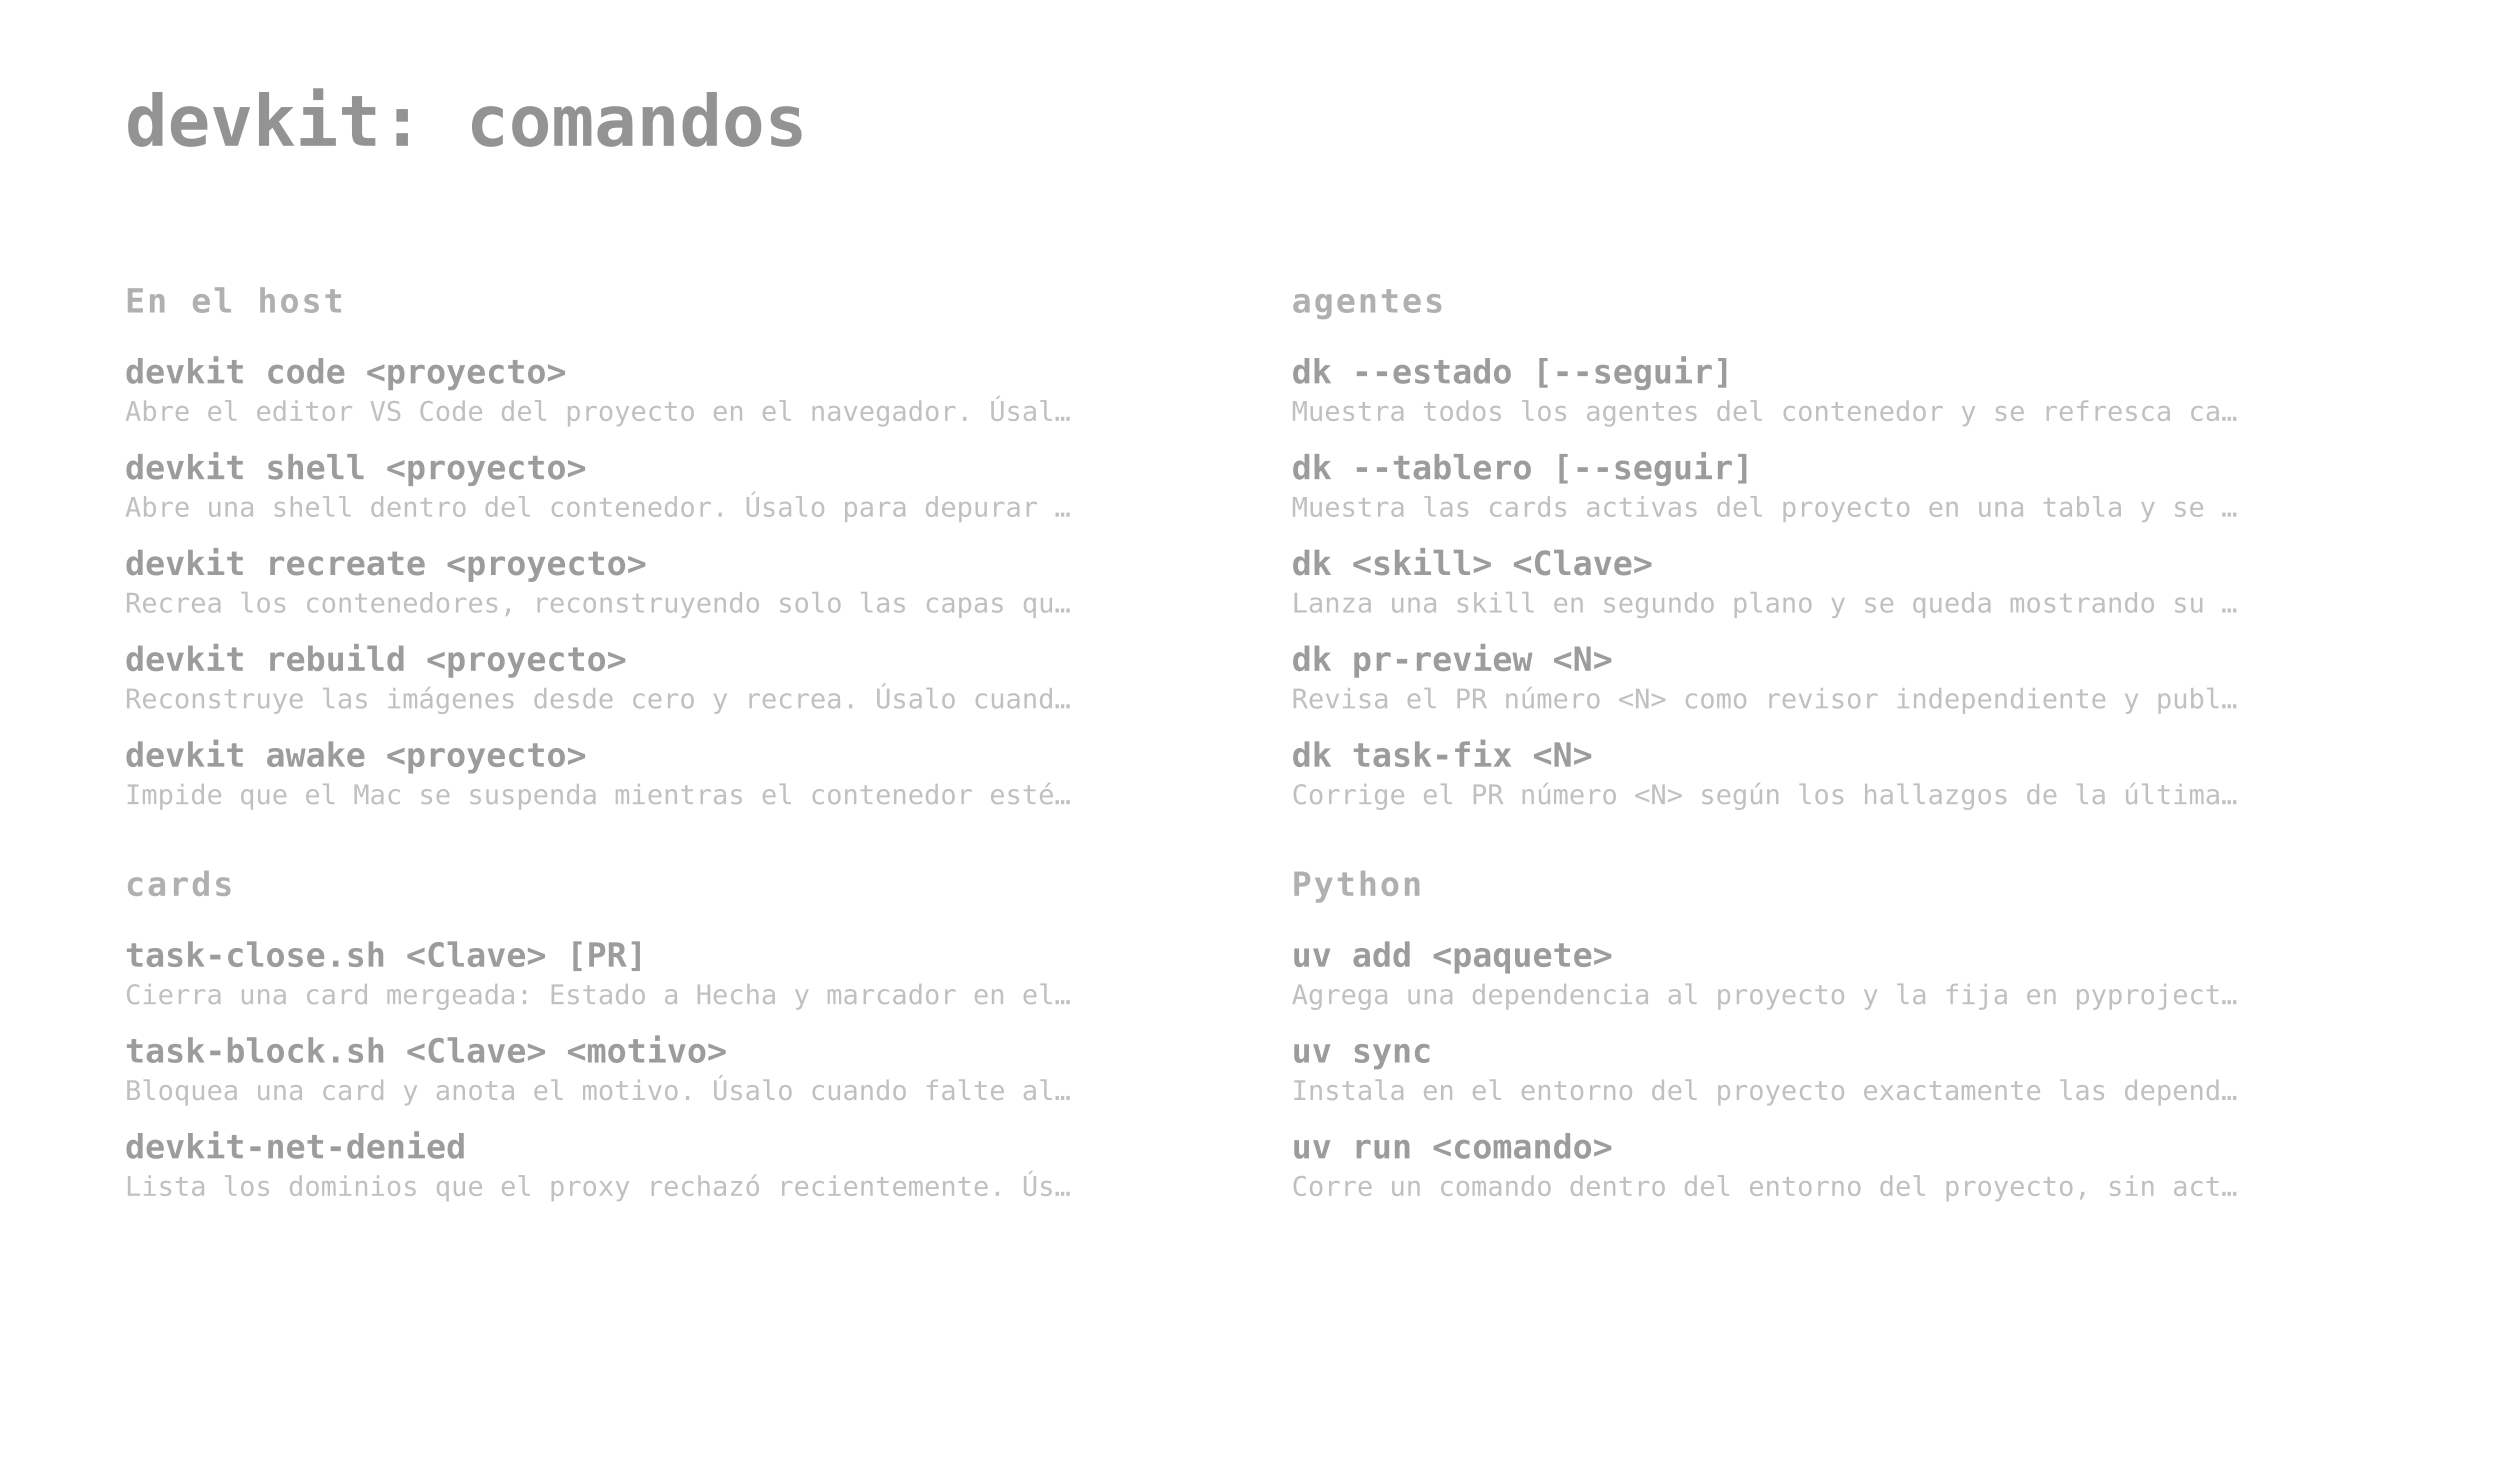
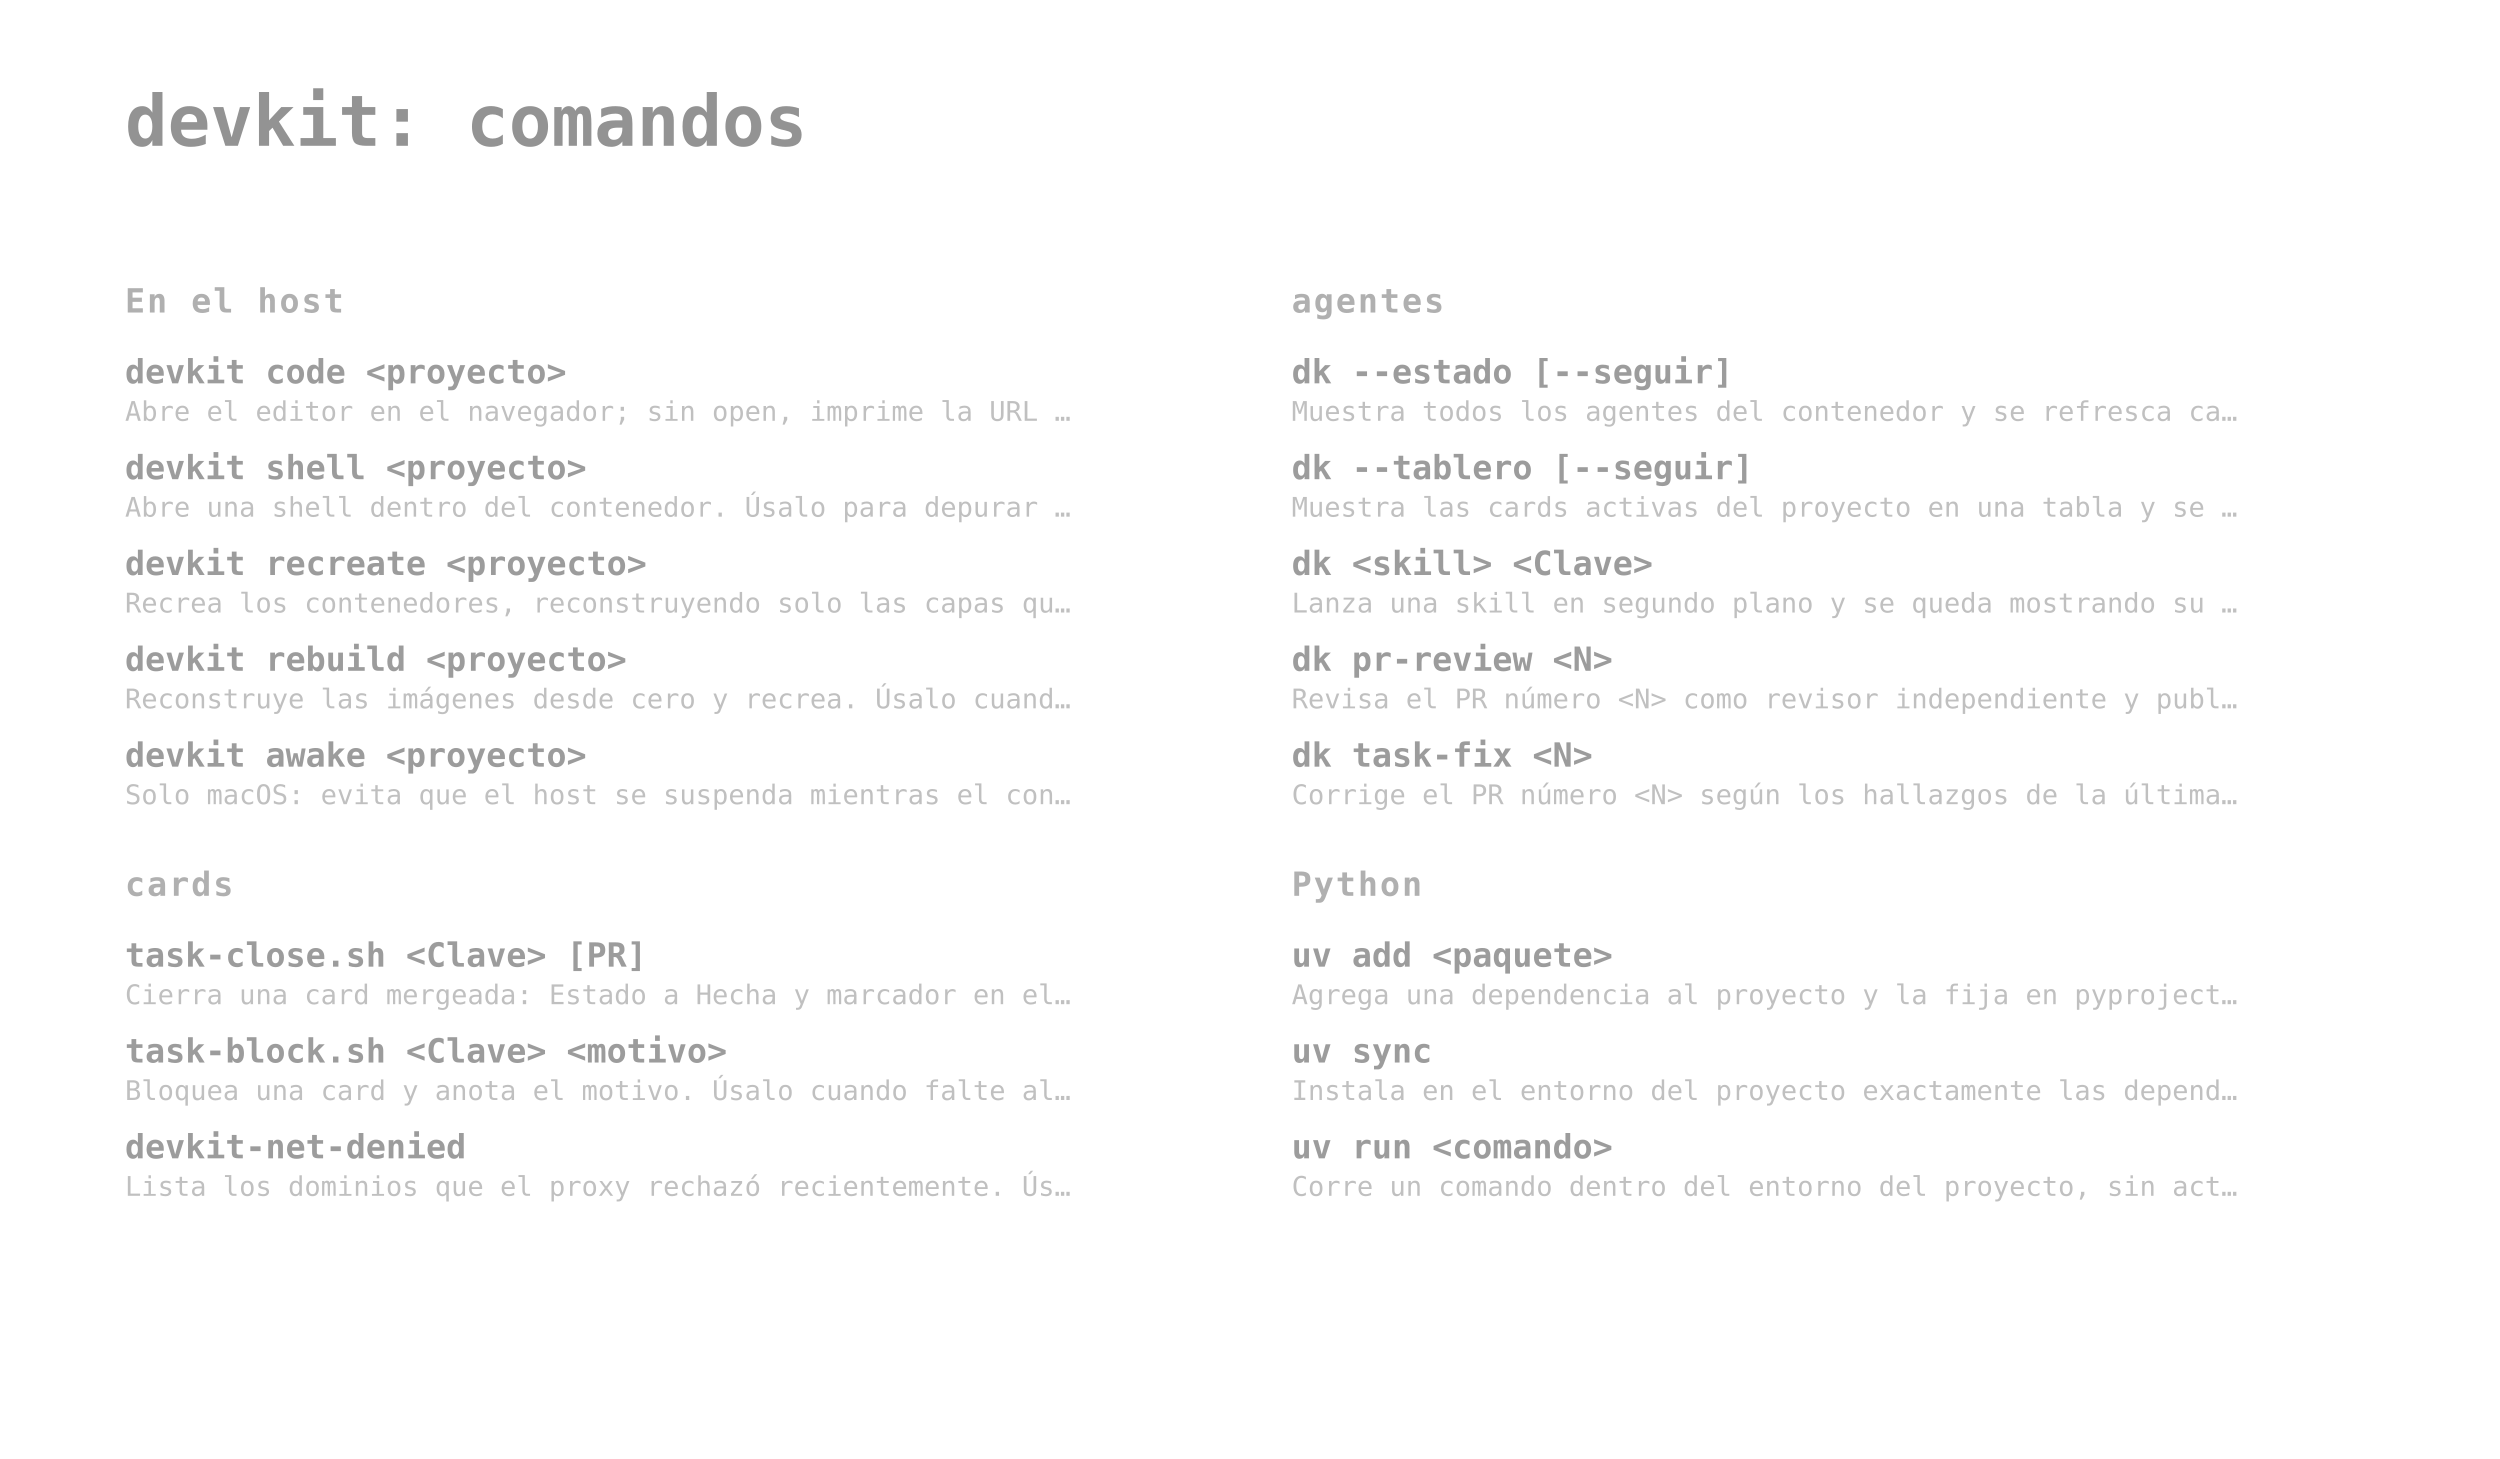
<svg xmlns="http://www.w3.org/2000/svg" width="1200" height="700" viewBox="0 0 1200 700">
  <style>
  text { font-family: ui-monospace, SFMono-Regular, Menlo, Consolas, monospace; }
  .t { font-size: 34px; font-weight: 700; fill: #3b3b3b; fill-opacity: .55; }
  .g { font-size: 16px; font-weight: 700; letter-spacing: .06em; fill: #3b3b3b; fill-opacity: .4; }
  .c { font-size: 16px; font-weight: 700; fill: #3b3b3b; fill-opacity: .5; }
  .d { font-size: 13px; fill: #3b3b3b; fill-opacity: .32; }
</style>
  <text x="60" y="70" class="t">devkit: comandos</text>
  <text x="60" y="150" class="g">En el host</text>
  <text x="60" y="184" class="c">devkit code &lt;proyecto&gt;</text>
-   <text x="60" y="202" class="d">Abre el editor VS Code del proyecto en el navegador. Úsal…</text>
+   <text x="60" y="202" class="d">Abre el editor en el navegador; sin open, imprime la URL …</text>
  <text x="60" y="230" class="c">devkit shell &lt;proyecto&gt;</text>
  <text x="60" y="248" class="d">Abre una shell dentro del contenedor. Úsalo para depurar …</text>
  <text x="60" y="276" class="c">devkit recreate &lt;proyecto&gt;</text>
  <text x="60" y="294" class="d">Recrea los contenedores, reconstruyendo solo las capas qu…</text>
  <text x="60" y="322" class="c">devkit rebuild &lt;proyecto&gt;</text>
  <text x="60" y="340" class="d">Reconstruye las imágenes desde cero y recrea. Úsalo cuand…</text>
  <text x="60" y="368" class="c">devkit awake &lt;proyecto&gt;</text>
-   <text x="60" y="386" class="d">Impide que el Mac se suspenda mientras el contenedor esté…</text>
+   <text x="60" y="386" class="d">Solo macOS: evita que el host se suspenda mientras el con…</text>
  <text x="620" y="150" class="g">agentes</text>
  <text x="620" y="184" class="c">dk --estado [--seguir]</text>
  <text x="620" y="202" class="d">Muestra todos los agentes del contenedor y se refresca ca…</text>
  <text x="620" y="230" class="c">dk --tablero [--seguir]</text>
  <text x="620" y="248" class="d">Muestra las cards activas del proyecto en una tabla y se …</text>
  <text x="620" y="276" class="c">dk &lt;skill&gt; &lt;Clave&gt;</text>
  <text x="620" y="294" class="d">Lanza una skill en segundo plano y se queda mostrando su …</text>
  <text x="620" y="322" class="c">dk pr-review &lt;N&gt;</text>
  <text x="620" y="340" class="d">Revisa el PR número &lt;N&gt; como revisor independiente y publ…</text>
  <text x="620" y="368" class="c">dk task-fix &lt;N&gt;</text>
  <text x="620" y="386" class="d">Corrige el PR número &lt;N&gt; según los hallazgos de la última…</text>
  <text x="60" y="430" class="g">cards</text>
  <text x="60" y="464" class="c">task-close.sh &lt;Clave&gt; [PR]</text>
  <text x="60" y="482" class="d">Cierra una card mergeada: Estado a Hecha y marcador en el…</text>
  <text x="60" y="510" class="c">task-block.sh &lt;Clave&gt; &lt;motivo&gt;</text>
  <text x="60" y="528" class="d">Bloquea una card y anota el motivo. Úsalo cuando falte al…</text>
  <text x="60" y="556" class="c">devkit-net-denied</text>
  <text x="60" y="574" class="d">Lista los dominios que el proxy rechazó recientemente. Ús…</text>
  <text x="620" y="430" class="g">Python</text>
  <text x="620" y="464" class="c">uv add &lt;paquete&gt;</text>
  <text x="620" y="482" class="d">Agrega una dependencia al proyecto y la fija en pyproject…</text>
  <text x="620" y="510" class="c">uv sync</text>
  <text x="620" y="528" class="d">Instala en el entorno del proyecto exactamente las depend…</text>
  <text x="620" y="556" class="c">uv run &lt;comando&gt;</text>
  <text x="620" y="574" class="d">Corre un comando dentro del entorno del proyecto, sin act…</text>
</svg>
